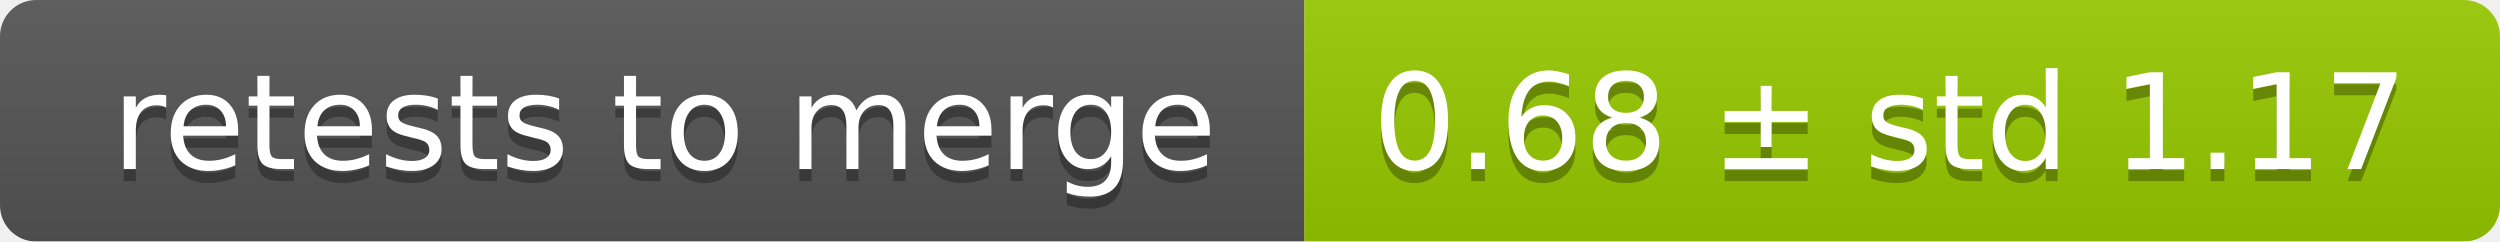
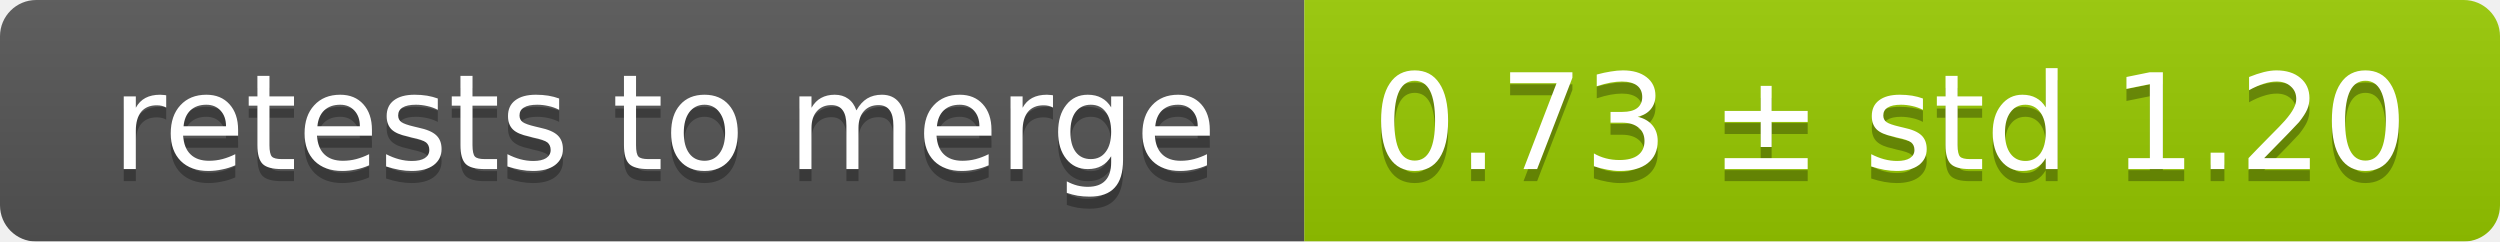
<svg xmlns="http://www.w3.org/2000/svg" width="207" height="20">
  <linearGradient id="smooth" x2="0" y2="100%">
    <stop offset="0" stop-color="#bbb" stop-opacity=".1" />
    <stop offset="1" stop-opacity=".1" />
  </linearGradient>
  <mask id="round">
    <rect width="207" height="20" rx="3" fill="#fff" />
  </mask>
  <g mask="url(#round)">
    <rect width="108" height="20" fill="#555" />
    <rect x="108" width="99" height="20" fill="#97ca00" />
    <rect width="207" height="20" fill="url(#smooth)" />
  </g>
  <g fill="#fff" text-anchor="middle" font-family="DejaVu Sans,Verdana,Geneva,sans-serif" font-size="11">
    <text x="55" y="15" fill="#010101" fill-opacity=".3">retests to merge</text>
    <text x="55" y="14">retests to merge</text>
-     <text x="156.5" y="15" fill="#010101" fill-opacity=".3">0.68 ± std 1.17</text>
-     <text x="156.5" y="14">0.68 ± std 1.17</text>
+     <text x="156.5" y="15" fill="#010101" fill-opacity=".3">0.73 ± std 1.20</text>
+     <text x="156.5" y="14">0.73 ± std 1.20</text>
  </g>
</svg>
